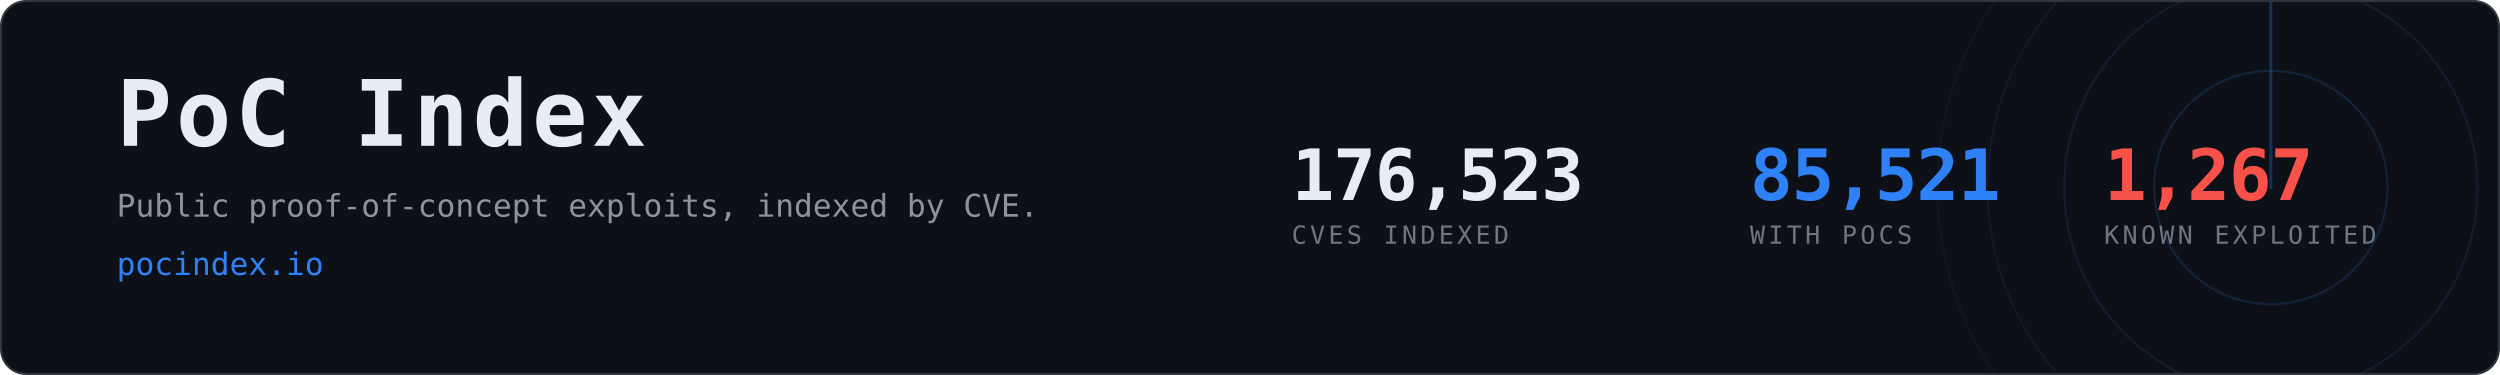
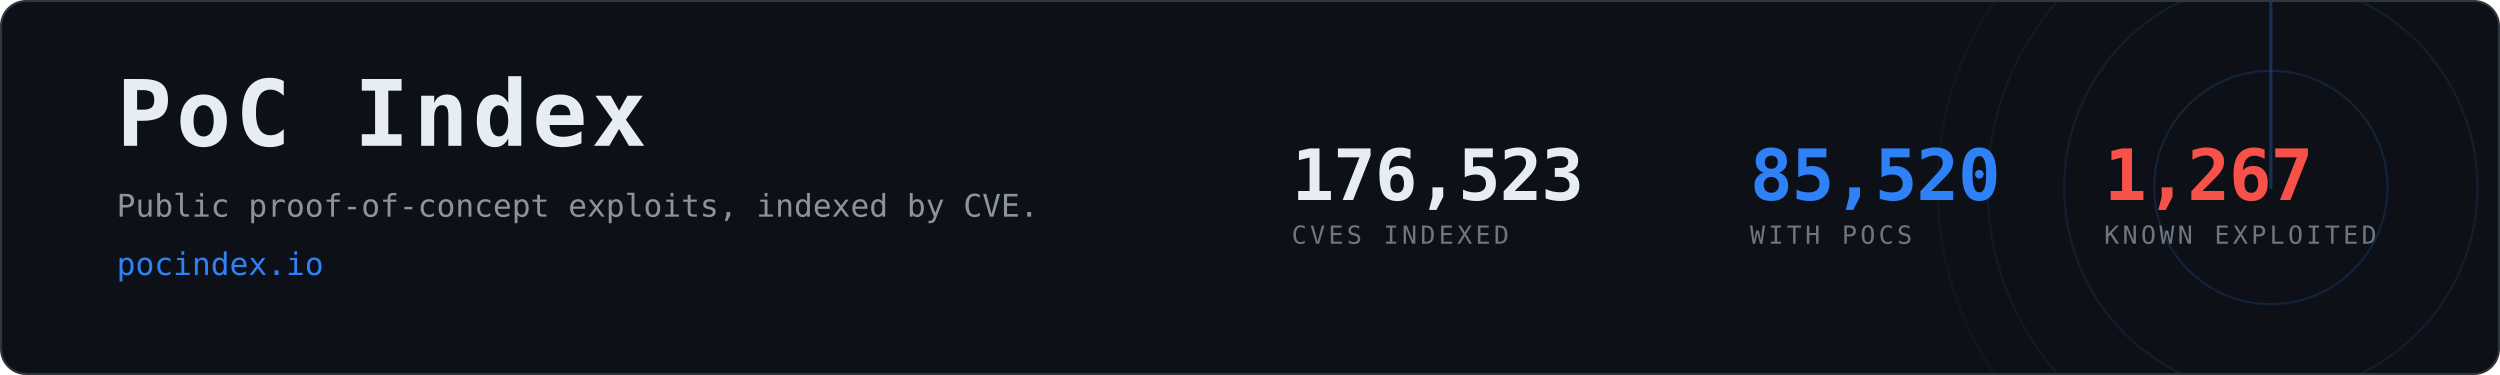
- <svg xmlns="http://www.w3.org/2000/svg" width="1200" height="180" viewBox="0 0 1200 180" role="img" aria-label="PoC Index, 85,521 CVEs with public proof-of-concept exploits">
+ <svg xmlns="http://www.w3.org/2000/svg" width="1200" height="180" viewBox="0 0 1200 180" role="img" aria-label="PoC Index, 85,520 CVEs with public proof-of-concept exploits">
  <clipPath id="card">
    <rect x="1" y="1" width="1198" height="178" rx="12" />
  </clipPath>
  <rect x="0.5" y="0.5" width="1199" height="179" rx="12" fill="#0d1117" stroke="#30363d" />
  <g clip-path="url(#card)" opacity="0.6">
    <g>
      <circle cx="1090" cy="90" r="56.0" fill="none" stroke="#2f81f7" stroke-width="1" opacity="0.270" />
      <circle cx="1090" cy="90" r="99.2" fill="none" stroke="#2f81f7" stroke-width="1" opacity="0.195" />
      <circle cx="1090" cy="90" r="136.0" fill="none" stroke="#2f81f7" stroke-width="1" opacity="0.135" />
      <circle cx="1090" cy="90" r="160.0" fill="none" stroke="#2f81f7" stroke-width="1" opacity="0.090" />
      <line x1="1090" y1="90" x2="1090" y2="-70.0" stroke="#2f81f7" stroke-width="1.5" stroke-linecap="round" opacity="0.480">
        <animateTransform attributeName="transform" type="rotate" from="0 1090 90" to="360 1090 90" dur="8s" repeatCount="indefinite" />
      </line>
    </g>
  </g>
  <text x="56" y="70" font-family="ui-monospace,SFMono-Regular,Menlo,Consolas,monospace" font-size="44" font-weight="700" fill="#e6edf3" letter-spacing="2">PoC Index</text>
  <text x="56" y="104" font-family="ui-monospace,SFMono-Regular,Menlo,Consolas,monospace" font-size="15" fill="#8b949e">
    Public proof-of-concept exploits, indexed by CVE.</text>
  <text x="56" y="132" font-family="ui-monospace,SFMono-Regular,Menlo,Consolas,monospace" font-size="15" fill="#2f81f7">pocindex.io</text>
  <text x="620" y="96" font-family="ui-monospace,SFMono-Regular,Menlo,Consolas,monospace" font-size="34" font-weight="700" fill="#e6edf3" letter-spacing="-0.5">176,523</text>
  <text x="620" y="117" font-family="ui-monospace,SFMono-Regular,Menlo,Consolas,monospace" font-size="12" fill="#6e7681" letter-spacing="1.6">CVES INDEXED</text>
-   <text x="840" y="96" font-family="ui-monospace,SFMono-Regular,Menlo,Consolas,monospace" font-size="34" font-weight="700" fill="#2f81f7" letter-spacing="-0.5">85,521</text>
+   <text x="840" y="96" font-family="ui-monospace,SFMono-Regular,Menlo,Consolas,monospace" font-size="34" font-weight="700" fill="#2f81f7" letter-spacing="-0.5">85,520</text>
  <text x="840" y="117" font-family="ui-monospace,SFMono-Regular,Menlo,Consolas,monospace" font-size="12" fill="#6e7681" letter-spacing="1.6">WITH POCS</text>
  <text x="1010" y="96" font-family="ui-monospace,SFMono-Regular,Menlo,Consolas,monospace" font-size="34" font-weight="700" fill="#f85149" letter-spacing="-0.5">1,267</text>
  <text x="1010" y="117" font-family="ui-monospace,SFMono-Regular,Menlo,Consolas,monospace" font-size="12" fill="#6e7681" letter-spacing="1.6">KNOWN EXPLOITED</text>
</svg>
